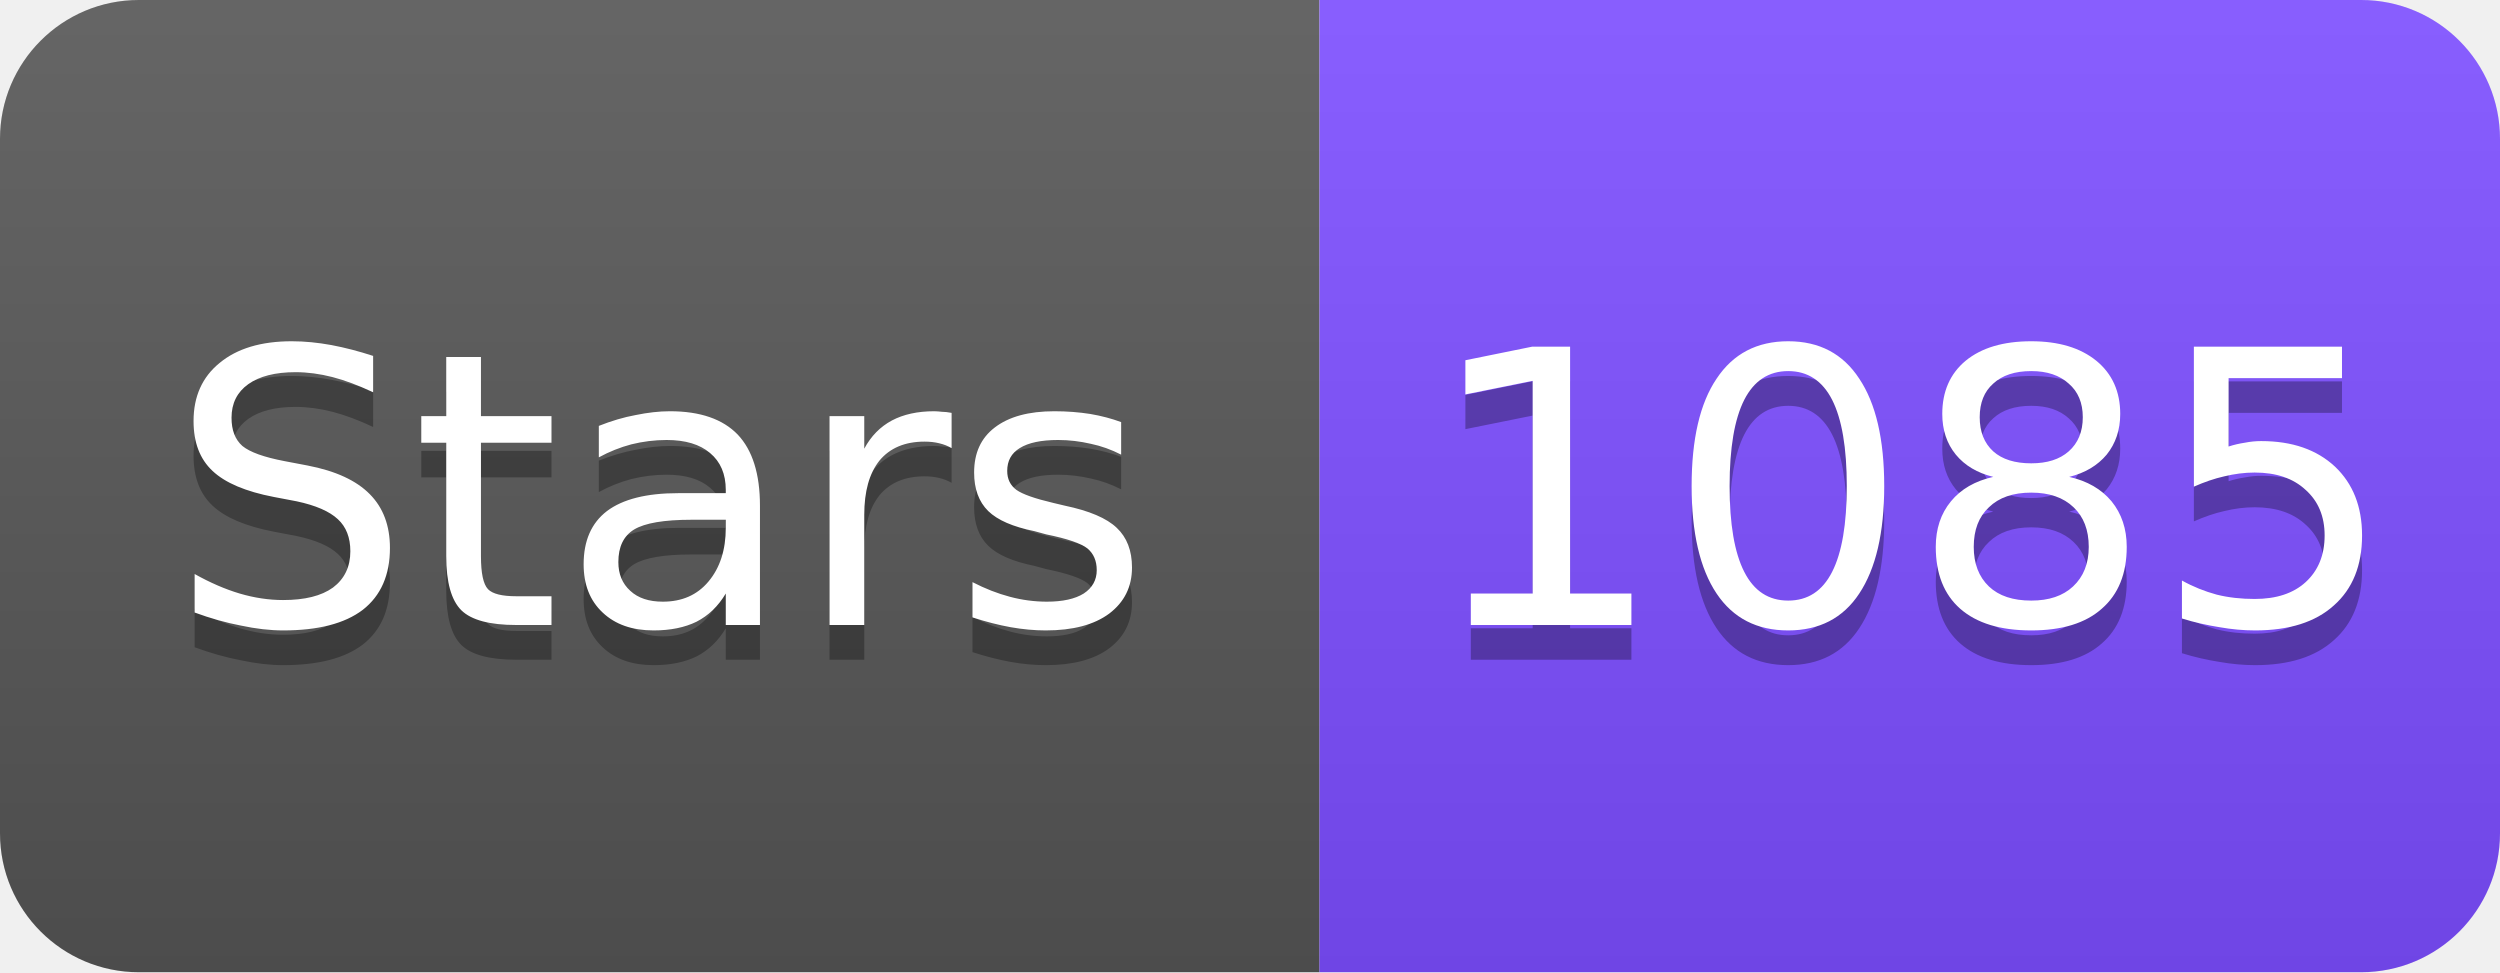
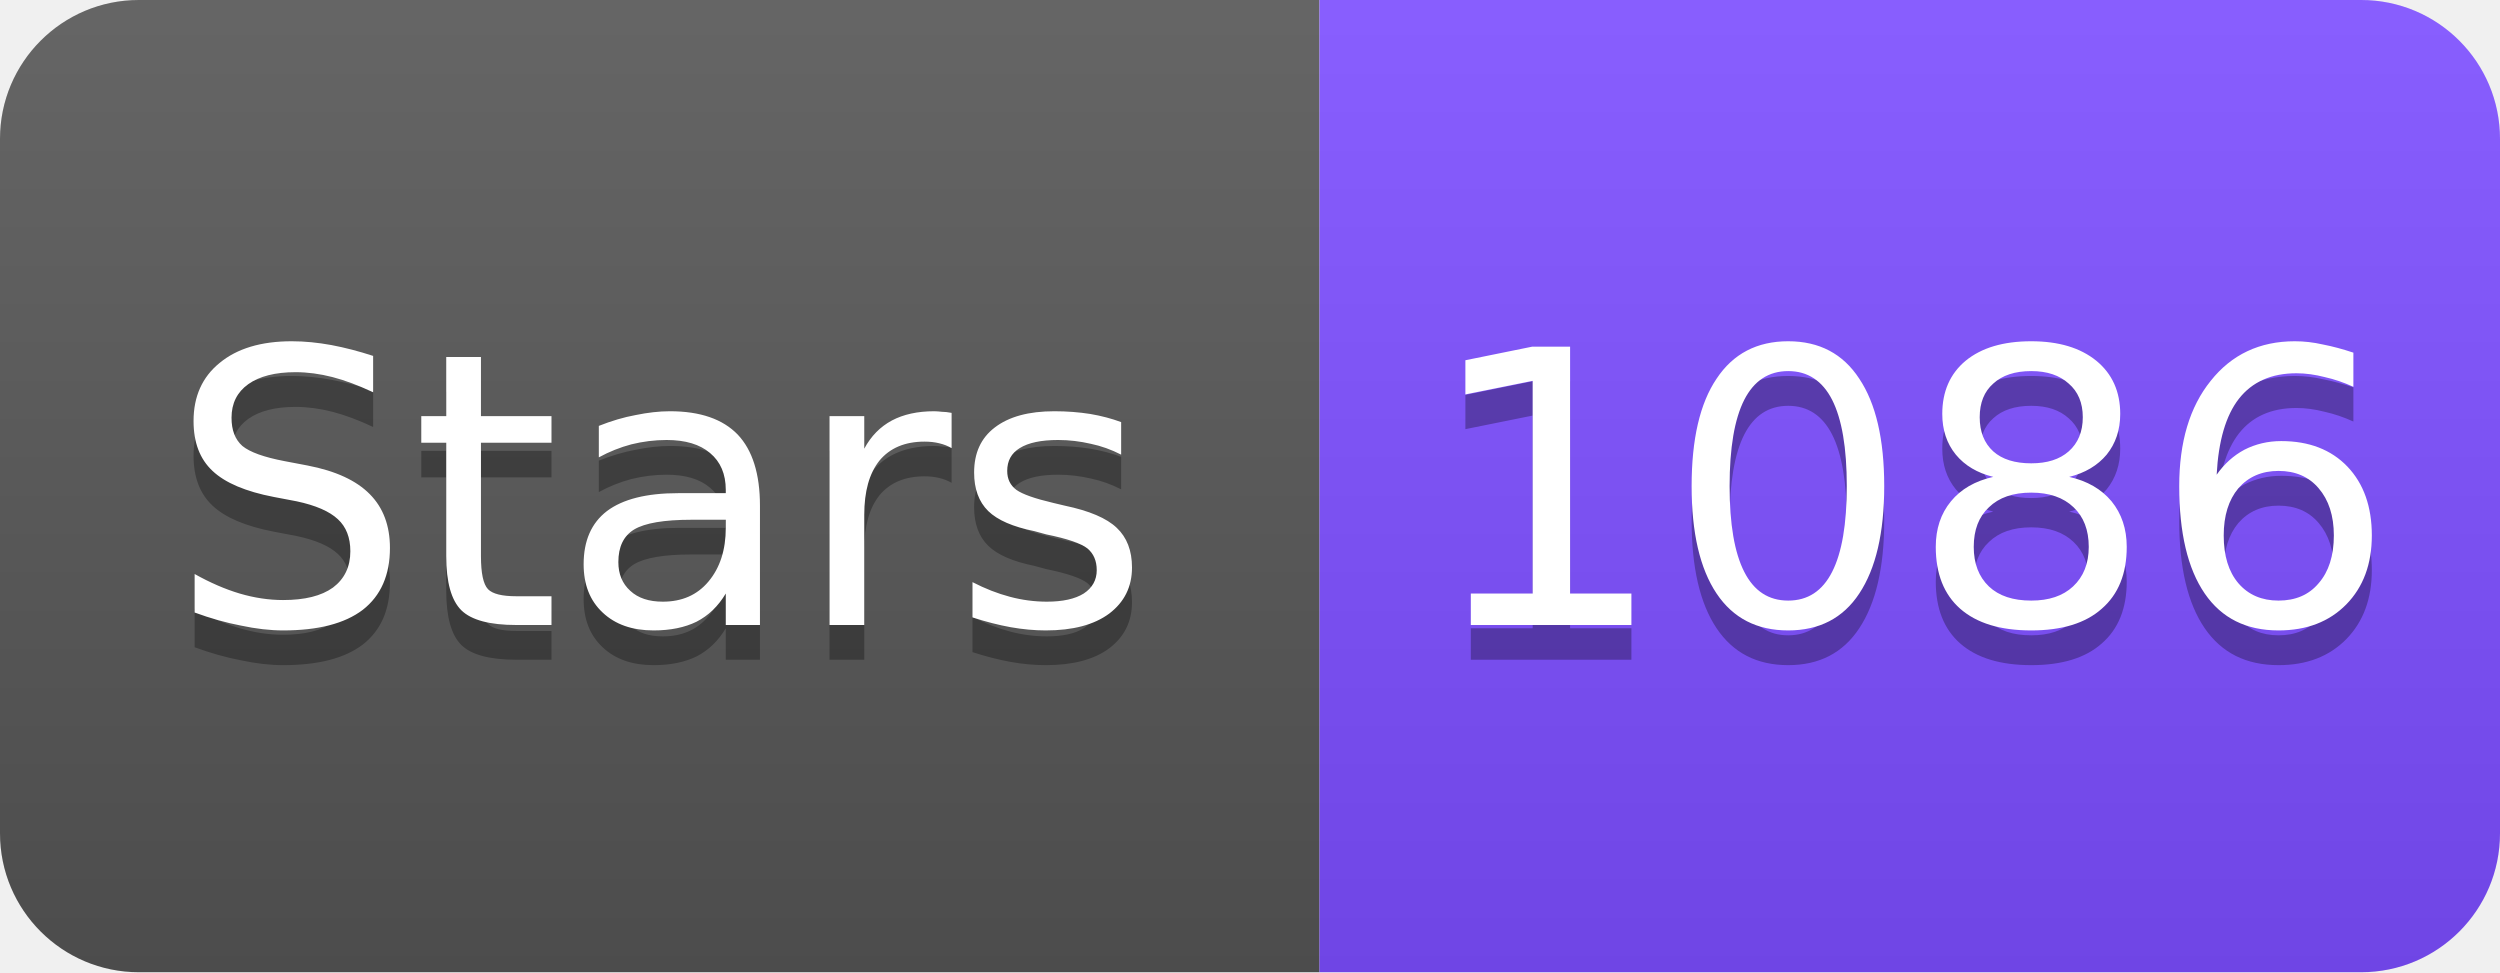
<svg xmlns="http://www.w3.org/2000/svg" width="72" height="28" viewBox="0 0 72 28">
  <linearGradient id="s" x2="0" y2="100%">
    <stop offset="0" stop-color="#fff" stop-opacity=".1" />
    <stop offset="1" stop-opacity=".1" />
  </linearGradient>
  <clipPath id="r">
    <rect width="72" height="28" rx="4" fill="#fff" />
  </clipPath>
  <g clip-path="url(#r)">
    <rect width="38" height="28" fill="#555" />
    <rect x="38" width="34" height="28" fill="#7C4DFF" />
    <rect width="72" height="28" fill="url(#s)" />
  </g>
  <g fill="#fff" text-anchor="middle" font-family="Verdana,Geneva,DejaVu Sans,sans-serif" font-size="11">
    <text x="19" y="19" fill="#010101" fill-opacity=".3">Stars</text>
    <text x="19" y="18">Stars</text>
-     <text x="55" y="19" fill="#010101" fill-opacity=".3">1085</text>
-     <text x="55" y="18">1085</text>
+     <text x="55" y="19" fill="#010101" fill-opacity=".3">1086</text>
+     <text x="55" y="18">1086</text>
  </g>
</svg>
